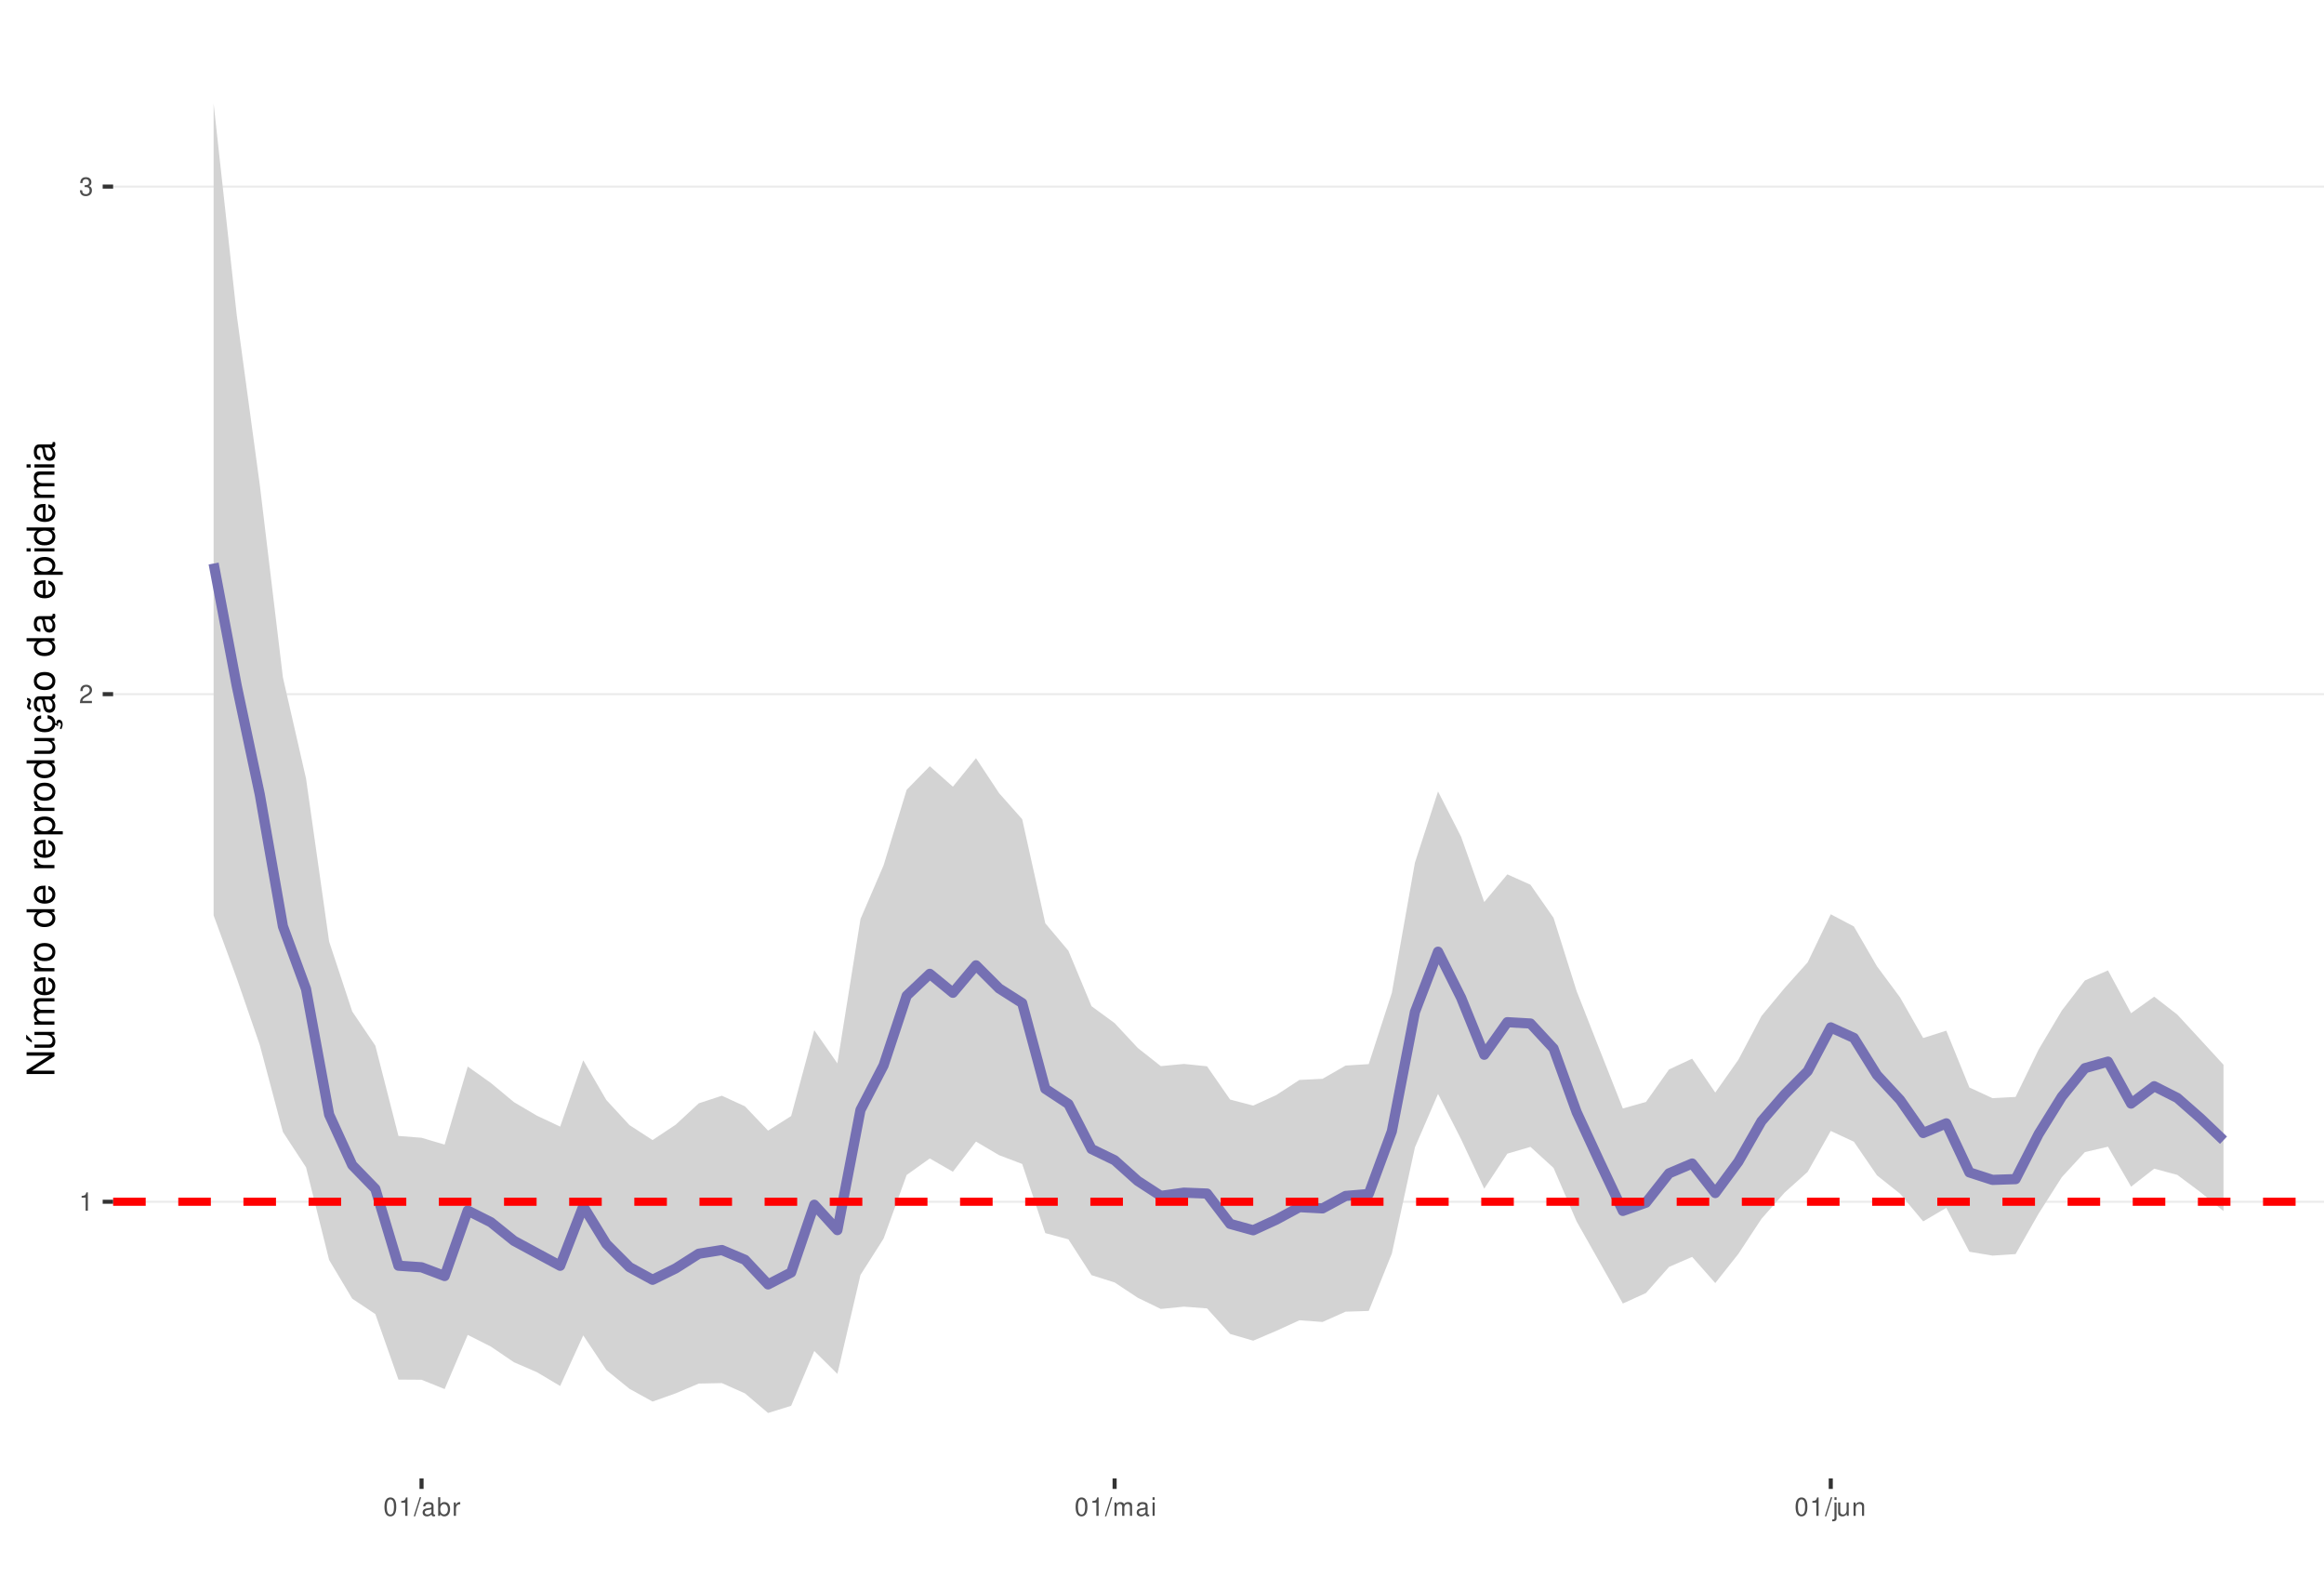
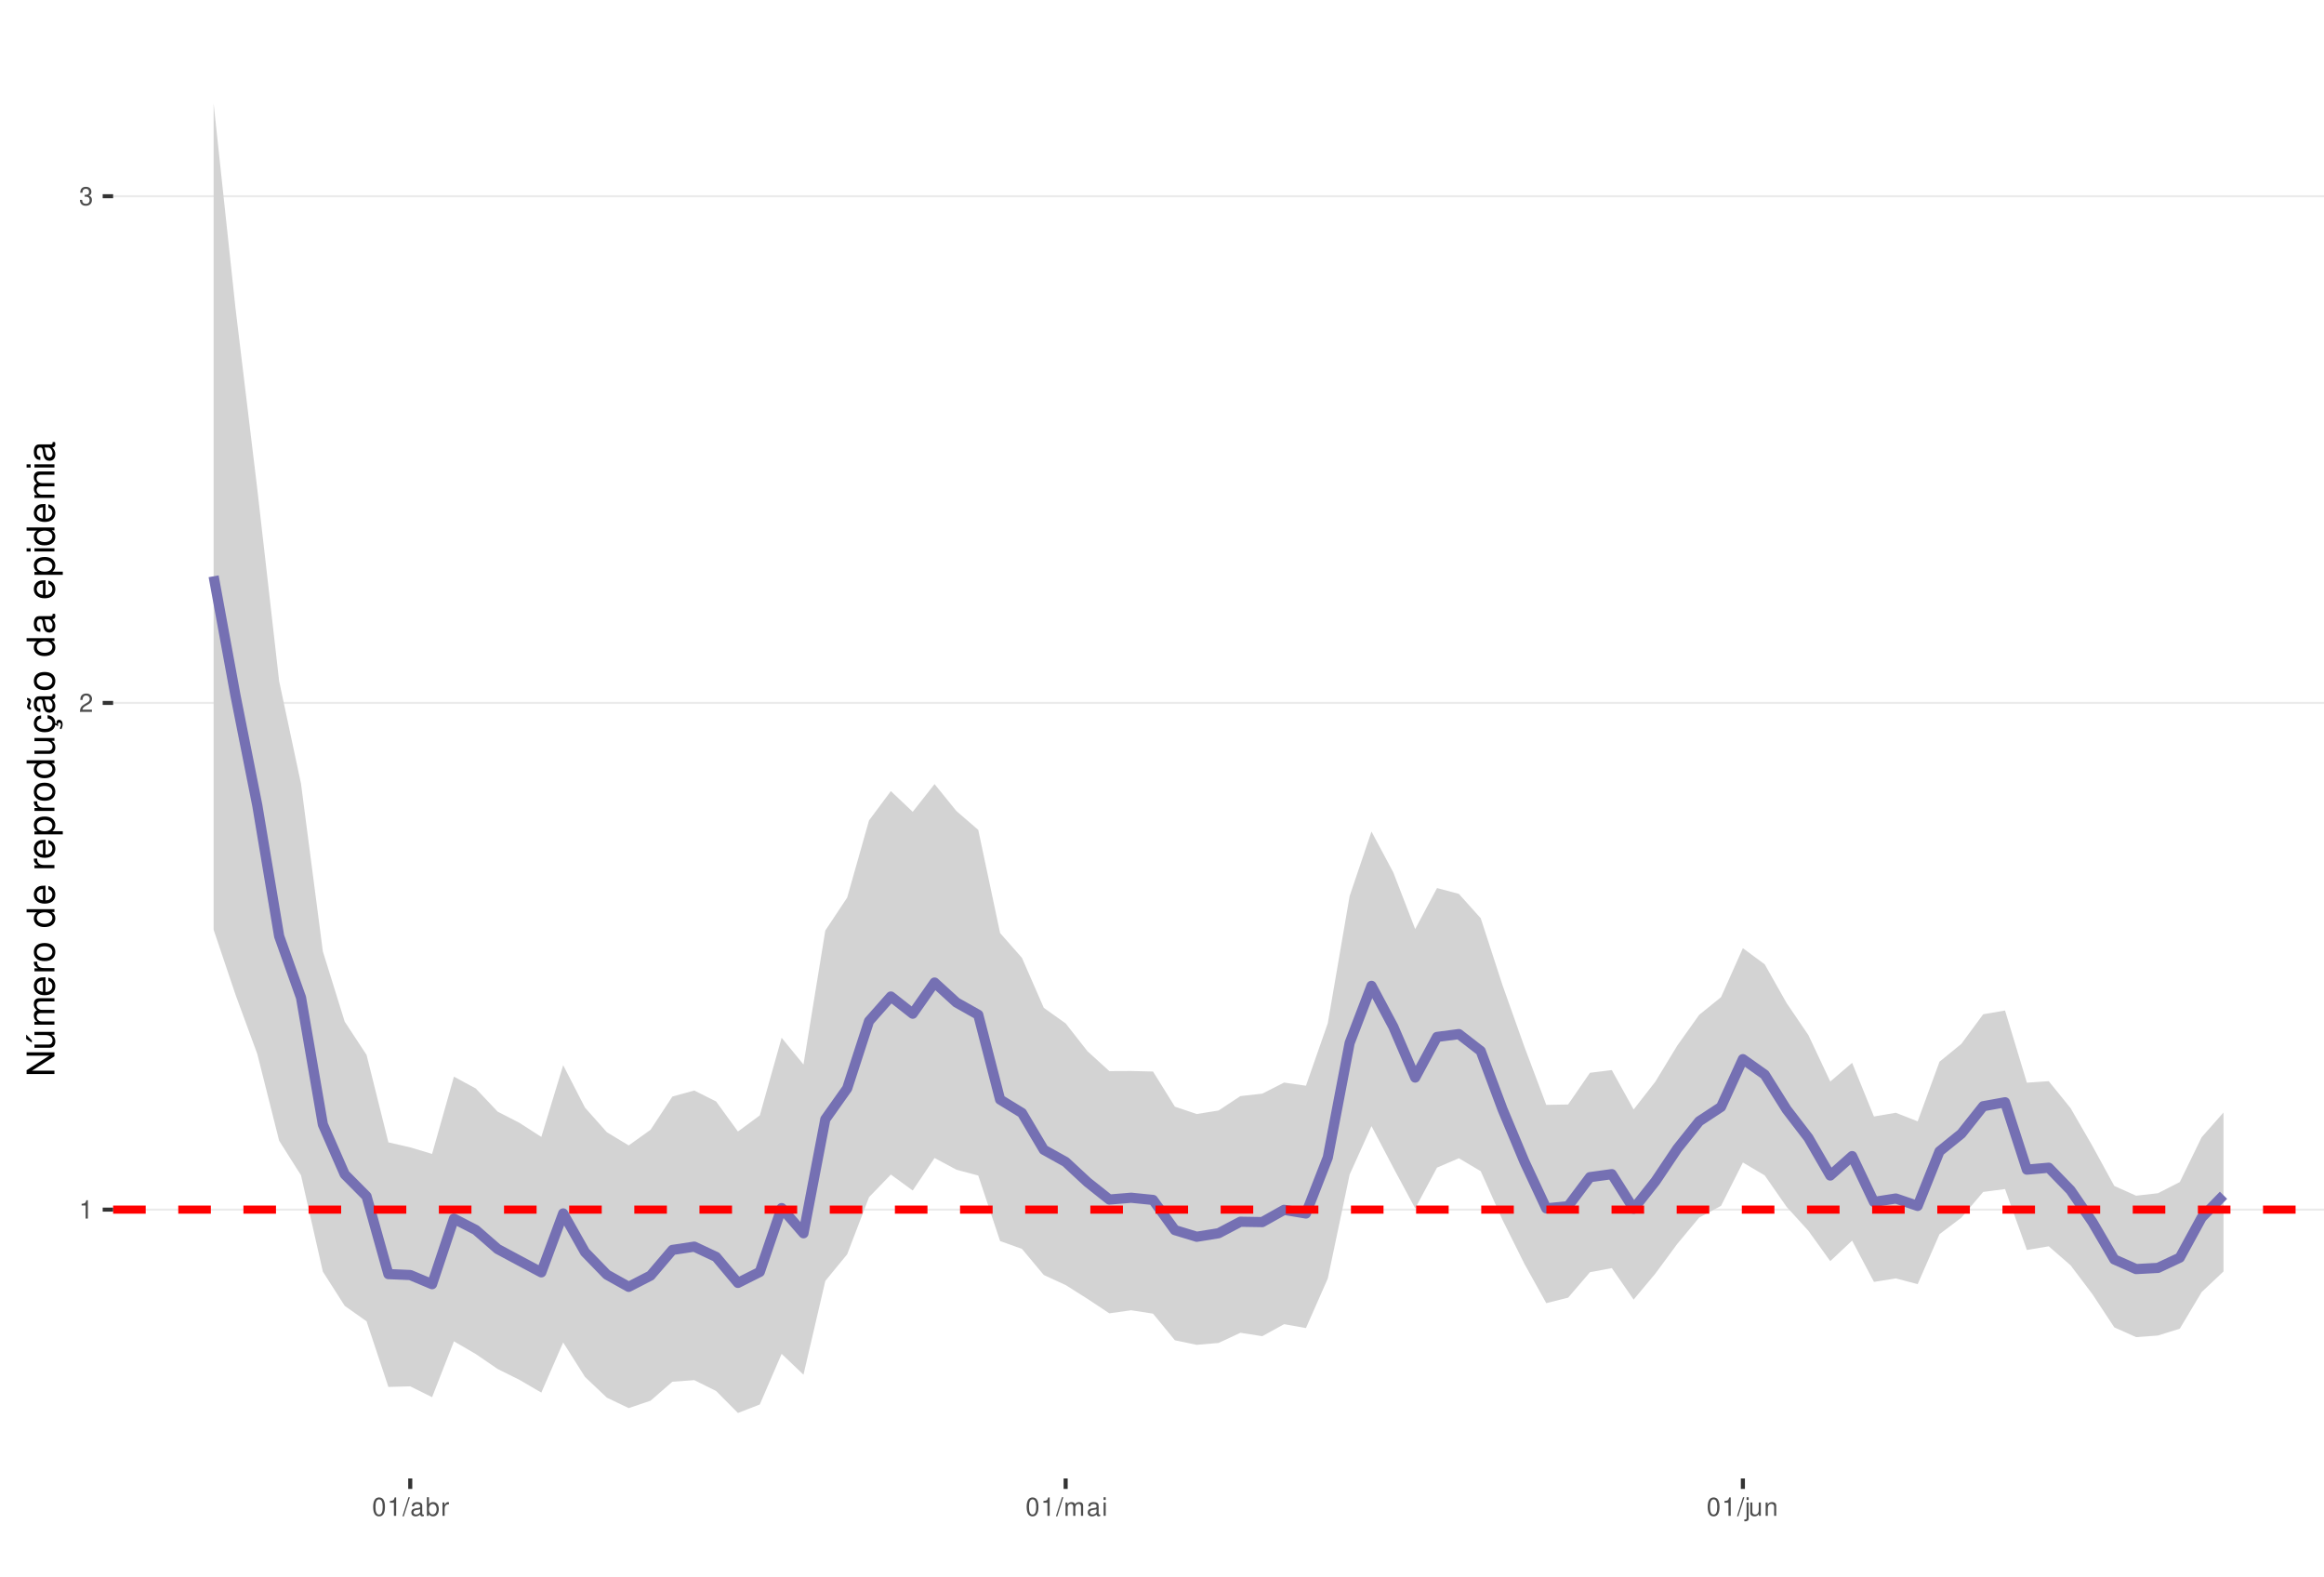
<svg xmlns="http://www.w3.org/2000/svg" xmlns:xlink="http://www.w3.org/1999/xlink" width="609pt" height="413pt" viewBox="0 0 609 413" version="1.1">
  <defs>
    <g>
      <symbol overflow="visible" id="glyph0-0">
        <path style="stroke:none;" d="" />
      </symbol>
      <symbol overflow="visible" id="glyph0-1">
        <path style="stroke:none;" d="M 1.719 -3.422 L 1.719 0 L 2.312 0 L 2.312 -4.812 L 1.922 -4.812 C 1.719 -4.078 1.578 -3.969 0.672 -3.859 L 0.672 -3.422 Z M 1.719 -3.422 " />
      </symbol>
      <symbol overflow="visible" id="glyph0-2">
        <path style="stroke:none;" d="M 3.375 -0.578 L 0.891 -0.578 C 0.938 -0.984 1.156 -1.234 1.734 -1.578 L 2.406 -1.953 C 3.062 -2.328 3.406 -2.812 3.406 -3.406 C 3.406 -3.812 3.234 -4.188 2.969 -4.438 C 2.688 -4.688 2.344 -4.812 1.891 -4.812 C 1.297 -4.812 0.844 -4.594 0.578 -4.188 C 0.422 -3.938 0.344 -3.641 0.328 -3.141 L 0.922 -3.141 C 0.938 -3.469 0.984 -3.672 1.062 -3.828 C 1.219 -4.125 1.516 -4.297 1.875 -4.297 C 2.406 -4.297 2.797 -3.906 2.797 -3.391 C 2.797 -3.016 2.578 -2.672 2.156 -2.438 L 1.547 -2.078 C 0.562 -1.516 0.281 -1.062 0.219 0 L 3.375 0 Z M 3.375 -0.578 " />
      </symbol>
      <symbol overflow="visible" id="glyph0-3">
        <path style="stroke:none;" d="M 1.469 -2.219 L 1.797 -2.219 C 2.422 -2.219 2.766 -1.922 2.766 -1.344 C 2.766 -0.734 2.406 -0.359 1.797 -0.359 C 1.156 -0.359 0.844 -0.688 0.797 -1.391 L 0.219 -1.391 C 0.234 -1.016 0.312 -0.766 0.422 -0.547 C 0.672 -0.078 1.125 0.156 1.766 0.156 C 2.75 0.156 3.375 -0.438 3.375 -1.344 C 3.375 -1.953 3.141 -2.297 2.562 -2.484 C 3.016 -2.672 3.234 -3 3.234 -3.484 C 3.234 -4.312 2.688 -4.812 1.797 -4.812 C 0.844 -4.812 0.328 -4.281 0.312 -3.266 L 0.906 -3.266 C 0.906 -3.547 0.938 -3.719 1 -3.875 C 1.141 -4.141 1.438 -4.297 1.797 -4.297 C 2.312 -4.297 2.625 -3.984 2.625 -3.469 C 2.625 -3.125 2.516 -2.922 2.25 -2.812 C 2.094 -2.75 1.875 -2.719 1.469 -2.703 Z M 1.469 -2.219 " />
      </symbol>
      <symbol overflow="visible" id="glyph0-4">
        <path style="stroke:none;" d="M 1.828 -4.812 C 1.391 -4.812 0.984 -4.609 0.75 -4.281 C 0.438 -3.859 0.281 -3.219 0.281 -2.328 C 0.281 -0.703 0.812 0.156 1.828 0.156 C 2.828 0.156 3.375 -0.703 3.375 -2.297 C 3.375 -3.219 3.234 -3.844 2.922 -4.281 C 2.672 -4.625 2.281 -4.812 1.828 -4.812 Z M 1.828 -4.297 C 2.469 -4.297 2.781 -3.641 2.781 -2.344 C 2.781 -0.969 2.469 -0.328 1.812 -0.328 C 1.203 -0.328 0.891 -1 0.891 -2.328 C 0.891 -3.641 1.203 -4.297 1.828 -4.297 Z M 1.828 -4.297 " />
      </symbol>
      <symbol overflow="visible" id="glyph0-5">
        <path style="stroke:none;" d="M 1.531 -4.859 L -0.047 0.141 L 0.312 0.141 L 1.891 -4.859 Z M 1.531 -4.859 " />
      </symbol>
      <symbol overflow="visible" id="glyph0-6">
        <path style="stroke:none;" d="M 3.562 -0.328 C 3.5 -0.312 3.469 -0.312 3.438 -0.312 C 3.25 -0.312 3.141 -0.406 3.141 -0.578 L 3.141 -2.641 C 3.141 -3.25 2.688 -3.594 1.828 -3.594 C 1.312 -3.594 0.906 -3.438 0.672 -3.188 C 0.516 -3 0.453 -2.797 0.438 -2.453 L 0.984 -2.453 C 1.031 -2.875 1.297 -3.078 1.812 -3.078 C 2.312 -3.078 2.594 -2.891 2.594 -2.562 L 2.594 -2.406 C 2.578 -2.172 2.469 -2.078 2.016 -2.031 C 1.219 -1.922 1.109 -1.891 0.891 -1.812 C 0.484 -1.641 0.281 -1.328 0.281 -0.875 C 0.281 -0.25 0.719 0.156 1.422 0.156 C 1.859 0.156 2.219 0 2.609 -0.359 C 2.656 0 2.828 0.156 3.188 0.156 C 3.297 0.156 3.375 0.141 3.562 0.094 Z M 2.594 -1.094 C 2.594 -0.906 2.531 -0.797 2.375 -0.641 C 2.141 -0.438 1.875 -0.328 1.547 -0.328 C 1.109 -0.328 0.859 -0.547 0.859 -0.891 C 0.859 -1.266 1.094 -1.438 1.703 -1.531 C 2.297 -1.609 2.406 -1.641 2.594 -1.719 Z M 2.594 -1.094 " />
      </symbol>
      <symbol overflow="visible" id="glyph0-7">
        <path style="stroke:none;" d="M 0.359 -4.859 L 0.359 0 L 0.859 0 L 0.859 -0.453 C 1.125 -0.047 1.484 0.156 1.969 0.156 C 2.875 0.156 3.484 -0.594 3.484 -1.75 C 3.484 -2.891 2.922 -3.594 1.984 -3.594 C 1.516 -3.594 1.172 -3.406 0.906 -3.016 L 0.906 -4.859 Z M 1.891 -3.062 C 2.5 -3.062 2.906 -2.531 2.906 -1.703 C 2.906 -0.906 2.484 -0.359 1.891 -0.359 C 1.297 -0.359 0.906 -0.906 0.906 -1.719 C 0.906 -2.531 1.297 -3.062 1.891 -3.062 Z M 1.891 -3.062 " />
      </symbol>
      <symbol overflow="visible" id="glyph0-8">
        <path style="stroke:none;" d="M 0.453 -3.484 L 0.453 0 L 1.016 0 L 1.016 -1.812 C 1.031 -2.656 1.375 -3.016 2.141 -3 L 2.141 -3.562 C 2.047 -3.578 1.984 -3.594 1.922 -3.594 C 1.562 -3.594 1.297 -3.375 0.969 -2.859 L 0.969 -3.484 Z M 0.453 -3.484 " />
      </symbol>
      <symbol overflow="visible" id="glyph0-9">
        <path style="stroke:none;" d="M 0.469 -3.484 L 0.469 0 L 1.031 0 L 1.031 -2.188 C 1.031 -2.703 1.391 -3.109 1.844 -3.109 C 2.25 -3.109 2.484 -2.844 2.484 -2.406 L 2.484 0 L 3.047 0 L 3.047 -2.188 C 3.047 -2.703 3.422 -3.109 3.875 -3.109 C 4.266 -3.109 4.516 -2.844 4.516 -2.406 L 4.516 0 L 5.078 0 L 5.078 -2.609 C 5.078 -3.234 4.719 -3.594 4.062 -3.594 C 3.594 -3.594 3.312 -3.453 2.984 -3.062 C 2.781 -3.422 2.5 -3.594 2.047 -3.594 C 1.578 -3.594 1.266 -3.422 0.984 -3 L 0.984 -3.484 Z M 0.469 -3.484 " />
      </symbol>
      <symbol overflow="visible" id="glyph0-10">
        <path style="stroke:none;" d="M 1 -3.484 L 0.453 -3.484 L 0.453 0 L 1 0 Z M 1 -4.859 L 0.438 -4.859 L 0.438 -4.156 L 1 -4.156 Z M 1 -4.859 " />
      </symbol>
      <symbol overflow="visible" id="glyph0-11">
        <path style="stroke:none;" d="M 0.469 -3.484 L 0.469 0.5 C 0.469 0.859 0.359 0.969 0.016 0.969 C -0.031 0.969 -0.047 0.969 -0.125 0.953 L -0.125 1.438 C -0.047 1.438 -0.016 1.453 0.062 1.453 C 0.688 1.453 1.016 1.203 1.016 0.719 L 1.016 -3.484 Z M 1.016 -4.859 L 0.469 -4.859 L 0.469 -4.156 L 1.016 -4.156 Z M 1.016 -4.859 " />
      </symbol>
      <symbol overflow="visible" id="glyph0-12">
        <path style="stroke:none;" d="M 3.203 0 L 3.203 -3.484 L 2.656 -3.484 L 2.656 -1.516 C 2.656 -0.797 2.281 -0.328 1.703 -0.328 C 1.266 -0.328 0.984 -0.594 0.984 -1.016 L 0.984 -3.484 L 0.438 -3.484 L 0.438 -0.797 C 0.438 -0.219 0.859 0.156 1.547 0.156 C 2.062 0.156 2.391 -0.031 2.703 -0.484 L 2.703 0 Z M 3.203 0 " />
      </symbol>
      <symbol overflow="visible" id="glyph0-13">
        <path style="stroke:none;" d="M 0.469 -3.484 L 0.469 0 L 1.031 0 L 1.031 -1.922 C 1.031 -2.641 1.391 -3.109 1.969 -3.109 C 2.406 -3.109 2.688 -2.828 2.688 -2.422 L 2.688 0 L 3.234 0 L 3.234 -2.641 C 3.234 -3.219 2.812 -3.594 2.141 -3.594 C 1.625 -3.594 1.281 -3.391 0.984 -2.906 L 0.984 -3.484 Z M 0.469 -3.484 " />
      </symbol>
      <symbol overflow="visible" id="glyph1-0">
        <path style="stroke:none;" d="" />
      </symbol>
      <symbol overflow="visible" id="glyph1-1">
        <path style="stroke:none;" d="M -7.297 -6.453 L -7.297 -5.578 L -1.328 -5.578 L -7.297 -1.766 L -7.297 -0.766 L 0 -0.766 L 0 -1.641 L -5.906 -1.641 L 0 -5.406 L 0 -6.453 Z M -7.297 -6.453 " />
      </symbol>
      <symbol overflow="visible" id="glyph1-2">
        <path style="stroke:none;" d="M 0 -4.812 L -5.234 -4.812 L -5.234 -3.984 L -2.266 -3.984 C -1.203 -3.984 -0.5 -3.438 -0.5 -2.562 C -0.5 -1.906 -0.906 -1.484 -1.531 -1.484 L -5.234 -1.484 L -5.234 -0.656 L -1.203 -0.656 C -0.328 -0.656 0.234 -1.297 0.234 -2.312 C 0.234 -3.094 -0.047 -3.578 -0.734 -4.062 L 0 -4.062 Z M -7.406 -2.953 L -5.922 -2 L -5.922 -2.594 L -7.406 -4.094 Z M -7.406 -2.953 " />
      </symbol>
      <symbol overflow="visible" id="glyph1-3">
        <path style="stroke:none;" d="M -5.234 -0.703 L 0 -0.703 L 0 -1.547 L -3.297 -1.547 C -4.047 -1.547 -4.656 -2.094 -4.656 -2.766 C -4.656 -3.391 -4.281 -3.734 -3.609 -3.734 L 0 -3.734 L 0 -4.578 L -3.297 -4.578 C -4.047 -4.578 -4.656 -5.125 -4.656 -5.812 C -4.656 -6.422 -4.266 -6.781 -3.609 -6.781 L 0 -6.781 L 0 -7.625 L -3.938 -7.625 C -4.875 -7.625 -5.391 -7.078 -5.391 -6.094 C -5.391 -5.406 -5.188 -4.984 -4.594 -4.484 C -5.156 -4.188 -5.391 -3.766 -5.391 -3.078 C -5.391 -2.375 -5.125 -1.906 -4.5 -1.469 L -5.234 -1.469 Z M -5.234 -0.703 " />
      </symbol>
      <symbol overflow="visible" id="glyph1-4">
        <path style="stroke:none;" d="M -2.344 -5.125 C -3.141 -5.125 -3.625 -5.062 -4.016 -4.922 C -4.875 -4.578 -5.391 -3.781 -5.391 -2.797 C -5.391 -1.344 -4.281 -0.406 -2.547 -0.406 C -0.812 -0.406 0.234 -1.297 0.234 -2.781 C 0.234 -3.984 -0.453 -4.812 -1.594 -5.016 L -1.594 -4.188 C -0.906 -3.953 -0.547 -3.484 -0.547 -2.812 C -0.547 -2.281 -0.781 -1.828 -1.219 -1.547 C -1.516 -1.344 -1.812 -1.281 -2.344 -1.266 Z M -3.016 -1.297 C -3.984 -1.359 -4.625 -1.953 -4.625 -2.797 C -4.625 -3.641 -3.953 -4.234 -3.016 -4.234 Z M -3.016 -1.297 " />
      </symbol>
      <symbol overflow="visible" id="glyph1-5">
        <path style="stroke:none;" d="M -5.234 -0.688 L 0 -0.688 L 0 -1.531 L -2.719 -1.531 C -3.984 -1.547 -4.547 -2.062 -4.516 -3.203 L -5.359 -3.203 C -5.375 -3.062 -5.391 -2.984 -5.391 -2.891 C -5.391 -2.344 -5.062 -1.938 -4.297 -1.453 L -5.234 -1.453 Z M -5.234 -0.688 " />
      </symbol>
      <symbol overflow="visible" id="glyph1-6">
        <path style="stroke:none;" d="M -5.391 -2.719 C -5.391 -1.234 -4.344 -0.359 -2.578 -0.359 C -0.812 -0.359 0.234 -1.234 0.234 -2.734 C 0.234 -4.203 -0.812 -5.094 -2.547 -5.094 C -4.359 -5.094 -5.391 -4.234 -5.391 -2.719 Z M -4.625 -2.734 C -4.625 -3.672 -3.844 -4.234 -2.547 -4.234 C -1.312 -4.234 -0.547 -3.656 -0.547 -2.734 C -0.547 -1.797 -1.312 -1.234 -2.578 -1.234 C -3.844 -1.234 -4.625 -1.797 -4.625 -2.734 Z M -4.625 -2.734 " />
      </symbol>
      <symbol overflow="visible" id="glyph1-7">
        <path style="stroke:none;" d="" />
      </symbol>
      <symbol overflow="visible" id="glyph1-8">
        <path style="stroke:none;" d="M -7.297 -4.953 L -7.297 -4.125 L -4.578 -4.125 C -5.109 -3.766 -5.391 -3.203 -5.391 -2.516 C -5.391 -1.156 -4.297 -0.266 -2.625 -0.266 C -0.859 -0.266 0.234 -1.125 0.234 -2.547 C 0.234 -3.266 -0.047 -3.766 -0.688 -4.203 L 0 -4.203 L 0 -4.953 Z M -4.609 -2.656 C -4.609 -3.547 -3.812 -4.125 -2.562 -4.125 C -1.344 -4.125 -0.547 -3.547 -0.547 -2.656 C -0.547 -1.734 -1.359 -1.125 -2.578 -1.125 C -3.797 -1.125 -4.609 -1.734 -4.609 -2.656 Z M -4.609 -2.656 " />
      </symbol>
      <symbol overflow="visible" id="glyph1-9">
        <path style="stroke:none;" d="M 2.188 -0.547 L 2.188 -1.375 L -0.547 -1.375 C -0.016 -1.812 0.234 -2.312 0.234 -2.984 C 0.234 -4.344 -0.859 -5.234 -2.531 -5.234 C -4.297 -5.234 -5.391 -4.375 -5.391 -2.984 C -5.391 -2.266 -5.062 -1.703 -4.453 -1.312 L -5.234 -1.312 L -5.234 -0.547 Z M -4.609 -2.844 C -4.609 -3.766 -3.797 -4.359 -2.547 -4.359 C -1.359 -4.359 -0.547 -3.75 -0.547 -2.844 C -0.547 -1.953 -1.344 -1.375 -2.578 -1.375 C -3.812 -1.375 -4.609 -1.953 -4.609 -2.844 Z M -4.609 -2.844 " />
      </symbol>
      <symbol overflow="visible" id="glyph1-10">
        <path style="stroke:none;" d="M 0 -4.812 L -5.234 -4.812 L -5.234 -3.984 L -2.266 -3.984 C -1.203 -3.984 -0.5 -3.438 -0.5 -2.562 C -0.5 -1.906 -0.906 -1.484 -1.531 -1.484 L -5.234 -1.484 L -5.234 -0.656 L -1.203 -0.656 C -0.328 -0.656 0.234 -1.297 0.234 -2.312 C 0.234 -3.094 -0.047 -3.578 -0.734 -4.062 L 0 -4.062 Z M 0 -4.812 " />
      </symbol>
      <symbol overflow="visible" id="glyph1-11">
        <path style="stroke:none;" d="M 0.234 -2.641 C 0.234 -3.875 -0.547 -4.703 -1.797 -4.766 L -1.797 -3.938 C -0.953 -3.797 -0.531 -3.359 -0.531 -2.656 C -0.531 -1.734 -1.281 -1.188 -2.516 -1.188 C -3.844 -1.188 -4.625 -1.719 -4.625 -2.625 C -4.625 -3.328 -4.203 -3.766 -3.484 -3.875 L -3.484 -4.703 C -3.984 -4.672 -4.312 -4.562 -4.609 -4.359 C -5.094 -4 -5.391 -3.375 -5.391 -2.641 C -5.391 -1.219 -4.266 -0.312 -2.531 -0.312 C -1.469 -0.312 -0.625 -0.672 -0.156 -1.312 C 0.047 -1.594 0.125 -1.812 0.203 -2.25 L 0.922 -1.938 L 0.984 -2.062 C 0.938 -2.188 0.906 -2.25 0.906 -2.375 C 0.906 -2.656 1.047 -2.828 1.281 -2.828 C 1.547 -2.828 1.734 -2.594 1.734 -2.297 C 1.734 -2.031 1.672 -1.844 1.438 -1.406 L 1.406 -1.312 L 1.812 -1.094 C 2.078 -1.75 2.141 -1.953 2.141 -2.344 C 2.141 -3.109 1.781 -3.578 1.203 -3.578 C 0.781 -3.578 0.547 -3.297 0.547 -2.797 C 0.547 -2.703 0.547 -2.641 0.562 -2.516 Z M 0.234 -2.641 " />
      </symbol>
      <symbol overflow="visible" id="glyph1-12">
        <path style="stroke:none;" d="M -0.484 -5.344 C -0.469 -5.266 -0.469 -5.219 -0.469 -5.172 C -0.469 -4.875 -0.625 -4.719 -0.875 -4.719 L -3.953 -4.719 C -4.891 -4.719 -5.391 -4.047 -5.391 -2.75 C -5.391 -1.984 -5.172 -1.375 -4.781 -1.016 C -4.516 -0.766 -4.203 -0.672 -3.688 -0.656 L -3.688 -1.484 C -4.328 -1.562 -4.625 -1.938 -4.625 -2.719 C -4.625 -3.484 -4.344 -3.891 -3.844 -3.891 L -3.625 -3.891 C -3.266 -3.875 -3.125 -3.703 -3.047 -3.016 C -2.891 -1.844 -2.844 -1.656 -2.719 -1.344 C -2.453 -0.734 -2 -0.422 -1.312 -0.422 C -0.375 -0.422 0.234 -1.078 0.234 -2.141 C 0.234 -2.797 0 -3.328 -0.547 -3.922 C 0 -3.984 0.234 -4.234 0.234 -4.781 C 0.234 -4.953 0.203 -5.062 0.141 -5.344 Z M -1.656 -3.891 C -1.375 -3.891 -1.203 -3.812 -0.969 -3.562 C -0.656 -3.219 -0.5 -2.812 -0.5 -2.312 C -0.5 -1.672 -0.812 -1.297 -1.344 -1.297 C -1.891 -1.297 -2.172 -1.656 -2.297 -2.547 C -2.422 -3.438 -2.453 -3.609 -2.594 -3.891 Z M -7.172 -3.75 C -6.922 -3.672 -6.812 -3.547 -6.812 -3.375 C -6.812 -3.25 -6.875 -2.984 -6.984 -2.734 C -7.156 -2.312 -7.172 -2.25 -7.172 -2.047 C -7.172 -1.594 -6.797 -1.297 -6.141 -1.188 L -6.141 -1.766 C -6.375 -1.812 -6.5 -1.938 -6.5 -2.094 C -6.5 -2.203 -6.469 -2.344 -6.375 -2.578 C -6.156 -3.156 -6.125 -3.234 -6.125 -3.438 C -6.125 -3.922 -6.484 -4.219 -7.172 -4.312 Z M -7.172 -3.75 " />
      </symbol>
      <symbol overflow="visible" id="glyph1-13">
        <path style="stroke:none;" d="M -0.484 -5.344 C -0.469 -5.266 -0.469 -5.219 -0.469 -5.172 C -0.469 -4.875 -0.625 -4.719 -0.875 -4.719 L -3.953 -4.719 C -4.891 -4.719 -5.391 -4.047 -5.391 -2.75 C -5.391 -1.984 -5.172 -1.375 -4.781 -1.016 C -4.516 -0.766 -4.203 -0.672 -3.688 -0.656 L -3.688 -1.484 C -4.328 -1.562 -4.625 -1.938 -4.625 -2.719 C -4.625 -3.484 -4.344 -3.891 -3.844 -3.891 L -3.625 -3.891 C -3.266 -3.875 -3.125 -3.703 -3.047 -3.016 C -2.891 -1.844 -2.844 -1.656 -2.719 -1.344 C -2.453 -0.734 -2 -0.422 -1.312 -0.422 C -0.375 -0.422 0.234 -1.078 0.234 -2.141 C 0.234 -2.797 0 -3.328 -0.547 -3.922 C 0 -3.984 0.234 -4.234 0.234 -4.781 C 0.234 -4.953 0.203 -5.062 0.141 -5.344 Z M -1.656 -3.891 C -1.375 -3.891 -1.203 -3.812 -0.969 -3.562 C -0.656 -3.219 -0.5 -2.812 -0.5 -2.312 C -0.5 -1.672 -0.812 -1.297 -1.344 -1.297 C -1.891 -1.297 -2.172 -1.656 -2.297 -2.547 C -2.422 -3.438 -2.453 -3.609 -2.594 -3.891 Z M -1.656 -3.891 " />
      </symbol>
      <symbol overflow="visible" id="glyph1-14">
        <path style="stroke:none;" d="M -5.234 -1.5 L -5.234 -0.672 L 0 -0.672 L 0 -1.5 Z M -7.297 -1.5 L -7.297 -0.656 L -6.234 -0.656 L -6.234 -1.5 Z M -7.297 -1.5 " />
      </symbol>
    </g>
    <clipPath id="clip1">
      <path d="M 29.645 9.961 L 609 9.961 L 609 387.328 L 29.645 387.328 Z M 29.645 9.961 " />
    </clipPath>
    <clipPath id="clip2">
-       <path d="M 29.645 314 L 609 314 L 609 316 L 29.645 316 Z M 29.645 314 " />
+       <path d="M 29.645 316 L 609 316 L 609 318 L 29.645 318 Z M 29.645 316 " />
    </clipPath>
    <clipPath id="clip3">
-       <path d="M 29.645 181 L 609 181 L 609 183 L 29.645 183 Z M 29.645 181 " />
+       <path d="M 29.645 183 L 609 183 L 609 185 L 29.645 185 Z M 29.645 183 " />
    </clipPath>
    <clipPath id="clip4">
-       <path d="M 29.645 48 L 609 48 L 609 50 L 29.645 50 Z M 29.645 48 " />
+       <path d="M 29.645 51 L 609 51 L 609 52 L 29.645 52 Z M 29.645 51 " />
    </clipPath>
    <clipPath id="clip5">
-       <path d="M 29.645 313 L 609 313 L 609 316 L 29.645 316 Z M 29.645 313 " />
+       <path d="M 29.645 315 L 609 315 L 609 318 L 29.645 318 Z M 29.645 315 " />
    </clipPath>
  </defs>
  <g id="surface157">
    <rect x="0" y="0" width="609" height="413" style="fill:rgb(100%,100%,100%);fill-opacity:1;stroke:none;" />
    <rect x="0" y="0" width="609" height="413" style="fill:rgb(100%,100%,100%);fill-opacity:1;stroke:none;" />
    <path style="fill:none;stroke-width:1.067;stroke-linecap:round;stroke-linejoin:round;stroke:rgb(100%,100%,100%);stroke-opacity:1;stroke-miterlimit:10;" d="M 0 413 L 609 413 L 609 0 L 0 0 Z M 0 413 " />
    <g clip-path="url(#clip1)" clip-rule="nonzero">
      <path style=" stroke:none;fill-rule:nonzero;fill:rgb(100%,100%,100%);fill-opacity:1;" d="M 29.645 387.328 L 609 387.328 L 609 9.961 L 29.645 9.961 Z M 29.645 387.328 " />
    </g>
    <g clip-path="url(#clip2)" clip-rule="nonzero">
-       <path style="fill:none;stroke-width:0.533;stroke-linecap:butt;stroke-linejoin:round;stroke:rgb(92.157%,92.157%,92.157%);stroke-opacity:1;stroke-miterlimit:10;" d="M 29.645 314.836 L 609 314.836 " />
+       <path style="fill:none;stroke-width:0.533;stroke-linecap:butt;stroke-linejoin:round;stroke:rgb(92.157%,92.157%,92.157%);stroke-opacity:1;stroke-miterlimit:10;" d="M 29.645 316.898 L 609 316.898 " />
    </g>
    <g clip-path="url(#clip3)" clip-rule="nonzero">
-       <path style="fill:none;stroke-width:0.533;stroke-linecap:butt;stroke-linejoin:round;stroke:rgb(92.157%,92.157%,92.157%);stroke-opacity:1;stroke-miterlimit:10;" d="M 29.645 181.859 L 609 181.859 " />
+       <path style="fill:none;stroke-width:0.533;stroke-linecap:butt;stroke-linejoin:round;stroke:rgb(92.157%,92.157%,92.157%);stroke-opacity:1;stroke-miterlimit:10;" d="M 29.645 184.152 L 609 184.152 " />
    </g>
    <g clip-path="url(#clip4)" clip-rule="nonzero">
-       <path style="fill:none;stroke-width:0.533;stroke-linecap:butt;stroke-linejoin:round;stroke:rgb(92.157%,92.157%,92.157%);stroke-opacity:1;stroke-miterlimit:10;" d="M 29.645 48.883 L 609 48.883 " />
-     </g>
-     <path style=" stroke:none;fill-rule:nonzero;fill:rgb(82.745%,82.745%,82.745%);fill-opacity:1;" d="M 55.98 27.117 L 62.035 82.516 L 68.086 127.09 L 74.141 177.508 L 80.195 203.969 L 86.25 246.672 L 92.301 264.992 L 98.355 273.938 L 104.41 297.594 L 110.465 298.074 L 116.52 299.867 L 122.57 279.414 L 128.625 283.711 L 134.68 288.742 L 140.734 292.309 L 146.789 295.152 L 152.84 277.781 L 158.895 288.191 L 164.949 294.754 L 171.004 298.676 L 177.059 294.648 L 183.109 289.051 L 189.164 287.062 L 195.219 289.836 L 201.273 296.203 L 207.324 292.375 L 213.379 269.902 L 219.434 278.578 L 225.488 240.773 L 231.543 226.695 L 237.594 206.91 L 243.648 200.734 L 249.703 206.102 L 255.758 198.629 L 261.812 207.793 L 267.863 214.617 L 273.918 241.887 L 279.973 249.078 L 286.027 263.598 L 292.082 268.035 L 298.133 274.531 L 304.188 279.309 L 310.242 278.73 L 316.297 279.348 L 322.348 288.062 L 328.402 289.648 L 334.457 286.883 L 340.512 282.926 L 346.566 282.629 L 352.617 279.156 L 358.672 278.777 L 364.727 260.121 L 370.781 226.004 L 376.836 207.355 L 382.887 219.23 L 388.941 236.32 L 394.996 229.07 L 401.051 231.781 L 407.105 240.461 L 413.156 259.66 L 419.211 275.078 L 425.266 290.398 L 431.32 288.691 L 437.371 280.172 L 443.426 277.352 L 449.48 286.234 L 455.535 277.637 L 461.59 266.18 L 467.641 258.871 L 473.695 252.109 L 479.75 239.52 L 485.805 242.719 L 491.859 253.152 L 497.91 261.309 L 503.965 271.945 L 510.02 270.016 L 516.074 284.898 L 522.129 287.699 L 528.18 287.375 L 534.234 274.938 L 540.289 264.754 L 546.344 256.867 L 552.395 254.227 L 558.449 265.438 L 564.504 261.109 L 570.559 265.801 L 576.613 272.359 L 582.664 278.945 L 582.664 317.281 L 576.613 312.32 L 570.559 307.797 L 564.504 306.176 L 558.449 310.887 L 552.395 300.414 L 546.344 301.832 L 540.289 308.41 L 534.234 317.914 L 528.18 328.543 L 522.129 328.949 L 516.074 327.934 L 510.02 316.43 L 503.965 319.984 L 497.91 312.734 L 491.859 307.926 L 485.805 299.105 L 479.75 296.289 L 473.695 307.004 L 467.641 312.445 L 461.59 319.305 L 455.535 328.5 L 449.48 336.137 L 443.426 329.281 L 437.371 331.906 L 431.32 338.746 L 425.266 341.5 L 419.211 330.715 L 413.156 320.016 L 407.105 305.977 L 401.051 300.457 L 394.996 302.242 L 388.941 311.41 L 382.887 298.484 L 376.836 286.582 L 370.781 300.586 L 364.727 328.41 L 358.672 343.441 L 352.617 343.633 L 346.566 346.332 L 340.512 345.887 L 334.457 348.656 L 328.402 351.234 L 322.348 349.465 L 316.297 342.777 L 310.242 342.32 L 304.188 342.922 L 298.133 339.98 L 292.082 335.98 L 286.027 334.062 L 279.973 324.684 L 273.918 323.055 L 267.863 304.938 L 261.812 302.637 L 255.758 299.07 L 249.703 306.977 L 243.648 303.492 L 237.594 307.816 L 231.543 324.492 L 225.488 334.008 L 219.434 359.934 L 213.379 353.934 L 207.324 368.293 L 201.273 370.176 L 195.219 365.043 L 189.164 362.348 L 183.109 362.469 L 177.059 365.031 L 171.004 367.184 L 164.949 363.84 L 158.895 358.922 L 152.84 349.844 L 146.789 363.109 L 140.734 359.504 L 134.68 356.887 L 128.625 352.777 L 122.57 349.715 L 116.52 363.91 L 110.465 361.473 L 104.41 361.43 L 98.355 344.266 L 92.301 340.23 L 86.25 330.098 L 80.195 305.82 L 74.141 296.559 L 68.086 273.793 L 62.035 256.289 L 55.98 239.832 Z M 55.98 27.117 " />
-     <path style="fill:none;stroke-width:2.667;stroke-linecap:butt;stroke-linejoin:round;stroke:rgb(45.882%,43.922%,70.196%);stroke-opacity:1;stroke-miterlimit:10;" d="M 55.98 147.633 L 62.035 179.688 L 68.086 208.195 L 74.141 242.691 L 80.195 259.109 L 86.25 292.004 L 92.301 305.23 L 98.355 311.457 L 104.41 331.586 L 110.465 332.004 L 116.52 334.293 L 122.57 317.148 L 128.625 320.199 L 134.68 325.07 L 140.734 328.348 L 146.789 331.605 L 152.84 316.031 L 158.895 325.895 L 164.949 331.957 L 171.004 335.277 L 177.059 332.301 L 183.109 328.453 L 189.164 327.484 L 195.219 330.047 L 201.273 336.496 L 207.324 333.363 L 213.379 315.621 L 219.434 322.266 L 225.488 290.797 L 231.543 279.113 L 237.594 260.863 L 243.648 255.129 L 249.703 260.094 L 255.758 252.898 L 261.812 258.945 L 267.863 262.793 L 273.918 285.242 L 279.973 289.23 L 286.027 301.016 L 292.082 303.957 L 298.133 309.371 L 304.188 313.305 L 310.242 312.453 L 316.297 312.688 L 322.348 320.633 L 328.402 322.309 L 334.457 319.527 L 340.512 316.25 L 346.566 316.578 L 352.617 313.316 L 358.672 312.805 L 364.727 296.391 L 370.781 265.113 L 376.836 249.328 L 382.887 261.406 L 388.941 276.324 L 394.996 267.793 L 401.051 268.145 L 407.105 274.68 L 413.156 291.359 L 419.211 304.441 L 425.266 317.238 L 431.32 315.078 L 437.371 307.395 L 443.426 304.824 L 449.48 312.551 L 455.535 304.348 L 461.59 293.742 L 467.641 286.75 L 473.695 280.625 L 479.75 269.16 L 485.805 271.914 L 491.859 281.629 L 497.91 288.148 L 503.965 296.828 L 510.02 294.297 L 516.074 307.148 L 522.129 309.109 L 528.18 308.91 L 534.234 297.074 L 540.289 287.32 L 546.344 279.844 L 552.395 278.125 L 558.449 289.121 L 564.504 284.57 L 570.559 287.637 L 576.613 292.945 L 582.664 298.723 " />
+       <path style="fill:none;stroke-width:0.533;stroke-linecap:butt;stroke-linejoin:round;stroke:rgb(92.157%,92.157%,92.157%);stroke-opacity:1;stroke-miterlimit:10;" d="M 29.645 51.406 L 609 51.406 " />
+     </g>
+     <path style=" stroke:none;fill-rule:nonzero;fill:rgb(82.745%,82.745%,82.745%);fill-opacity:1;" d="M 55.98 27.117 L 61.703 80.668 L 67.43 128.176 L 73.152 178.465 L 78.879 205.32 L 84.605 249.258 L 90.328 267.648 L 96.055 276.359 L 101.777 299.277 L 107.504 300.586 L 113.227 302.309 L 118.953 282.059 L 124.676 285.168 L 130.402 291.227 L 136.129 294.168 L 141.852 297.852 L 147.578 279.059 L 153.301 290.184 L 159.027 296.625 L 164.75 300.078 L 170.477 295.984 L 176.203 287.277 L 181.926 285.691 L 187.652 288.566 L 193.375 296.434 L 199.102 292.219 L 204.824 271.879 L 210.551 278.883 L 216.273 243.781 L 222 235.156 L 227.727 214.93 L 233.449 207.258 L 239.176 212.68 L 244.898 205.414 L 250.625 212.477 L 256.348 217.414 L 262.074 244.438 L 267.801 250.941 L 273.523 264.035 L 279.25 268.113 L 284.973 275.402 L 290.699 280.609 L 296.422 280.582 L 302.148 280.719 L 307.871 289.926 L 313.598 291.852 L 319.324 290.93 L 325.047 287.156 L 330.773 286.516 L 336.496 283.613 L 342.223 284.441 L 347.945 268.07 L 353.672 234.734 L 359.398 217.855 L 365.121 228.578 L 370.848 243.402 L 376.57 232.656 L 382.297 234.184 L 388.02 240.562 L 393.746 258.145 L 399.469 274.242 L 405.195 289.457 L 410.922 289.352 L 416.645 281.051 L 422.371 280.344 L 428.094 290.664 L 433.82 283.32 L 439.543 273.902 L 445.27 265.871 L 450.992 261.238 L 456.719 248.402 L 462.445 252.641 L 468.168 262.77 L 473.895 271.199 L 479.617 283.344 L 485.344 278.441 L 491.066 292.508 L 496.793 291.523 L 502.52 293.777 L 508.242 278.152 L 513.969 273.477 L 519.691 265.719 L 525.418 264.734 L 531.141 283.645 L 536.867 283.25 L 542.59 290.309 L 548.316 300.227 L 554.043 310.695 L 559.766 313.254 L 565.492 312.602 L 571.215 309.672 L 576.941 297.934 L 582.664 291.453 L 582.664 333.102 L 576.941 338.496 L 571.215 348.09 L 565.492 349.883 L 559.766 350.305 L 554.043 347.746 L 548.316 339.055 L 542.59 331.488 L 536.867 326.508 L 531.141 327.477 L 525.418 311.512 L 519.691 312.266 L 513.969 319.004 L 508.242 323.336 L 502.52 336.426 L 496.793 334.914 L 491.066 335.836 L 485.344 325.016 L 479.617 330.402 L 473.895 322.461 L 468.168 316.164 L 462.445 307.938 L 456.719 304.551 L 450.992 315.914 L 445.27 318.977 L 439.543 325.859 L 433.82 333.609 L 428.094 340.477 L 422.371 332.223 L 416.645 333.301 L 410.922 339.965 L 405.195 341.402 L 399.469 331.105 L 393.746 319.633 L 388.02 306.836 L 382.297 303.438 L 376.57 305.895 L 370.848 316.578 L 365.121 305.922 L 359.398 295.023 L 353.672 307.719 L 347.945 334.949 L 342.223 347.926 L 336.496 346.91 L 330.773 350.059 L 325.047 349.164 L 319.324 351.828 L 313.598 352.324 L 307.871 351.125 L 302.148 344.156 L 296.422 343.262 L 290.699 344.07 L 284.973 340.277 L 279.25 336.66 L 273.523 334.027 L 267.801 327.184 L 262.074 325.133 L 256.348 307.965 L 250.625 306.445 L 244.898 303.375 L 239.176 311.891 L 233.449 307.715 L 227.727 313.641 L 222 328.602 L 216.273 335.582 L 210.551 360.141 L 204.824 354.688 L 199.102 367.953 L 193.375 370.176 L 187.652 364.41 L 181.926 361.57 L 176.203 361.984 L 170.477 366.957 L 164.75 368.898 L 159.027 366.16 L 153.301 360.742 L 147.578 351.695 L 141.852 364.836 L 136.129 361.5 L 130.402 358.645 L 124.676 354.734 L 118.953 351.398 L 113.227 366.039 L 107.504 363.195 L 101.777 363.348 L 96.055 346.16 L 90.328 342.105 L 84.605 333.145 L 78.879 307.91 L 73.152 298.855 L 67.43 276.145 L 61.703 260.551 L 55.98 243.578 Z M 55.98 27.117 " />
+     <path style="fill:none;stroke-width:2.667;stroke-linecap:butt;stroke-linejoin:round;stroke:rgb(45.882%,43.922%,70.196%);stroke-opacity:1;stroke-miterlimit:10;" d="M 55.98 150.977 L 61.703 182.199 L 67.43 211.035 L 73.152 245.266 L 78.879 261.348 L 84.605 294.582 L 90.328 307.641 L 96.055 313.41 L 101.777 333.793 L 107.504 334.035 L 113.227 336.43 L 118.953 319.273 L 124.676 322.223 L 130.402 327.215 L 136.129 330.285 L 141.852 333.336 L 147.578 317.891 L 153.301 328.035 L 159.027 333.934 L 164.75 337.129 L 170.477 334.184 L 176.203 327.461 L 181.926 326.598 L 187.652 329.285 L 193.375 336.098 L 199.102 333.223 L 204.824 316.492 L 210.551 323.094 L 216.273 293.227 L 222 285.148 L 227.727 267.527 L 233.449 261.066 L 239.176 265.57 L 244.898 257.41 L 250.625 262.633 L 256.348 265.852 L 262.074 288.066 L 267.801 291.574 L 273.523 301.211 L 279.25 304.406 L 284.973 309.715 L 290.699 314.258 L 296.422 313.785 L 302.148 314.363 L 307.871 322.262 L 313.598 324.008 L 319.324 323.086 L 325.047 320.074 L 330.773 320.168 L 336.496 316.957 L 342.223 317.918 L 347.945 303.238 L 353.672 273.25 L 359.398 258.277 L 365.121 269.004 L 370.848 282.297 L 376.57 271.66 L 382.297 270.914 L 388.02 275.348 L 393.746 290.648 L 399.469 304.324 L 405.195 316.57 L 410.922 316.008 L 416.645 308.391 L 422.371 307.605 L 428.094 316.672 L 433.82 309.453 L 439.543 300.926 L 445.27 293.758 L 450.992 289.996 L 456.719 277.477 L 462.445 281.535 L 468.168 290.648 L 473.895 298.102 L 479.617 307.969 L 485.344 302.871 L 491.066 314.887 L 496.793 313.988 L 502.52 315.93 L 508.242 301.641 L 513.969 297.012 L 519.691 289.812 L 525.418 288.773 L 531.141 306.422 L 536.867 305.922 L 542.59 311.82 L 548.316 320.148 L 554.043 329.938 L 559.766 332.477 L 565.492 332.168 L 571.215 329.48 L 576.941 318.996 L 582.664 313.133 " />
    <g clip-path="url(#clip5)" clip-rule="nonzero">
-       <path style="fill:none;stroke-width:2.134;stroke-linecap:butt;stroke-linejoin:round;stroke:rgb(100%,0%,0%);stroke-opacity:1;stroke-dasharray:8.536,8.536;stroke-miterlimit:10;" d="M 29.645 314.836 L 609 314.836 " />
-     </g>
-     <g style="fill:rgb(30.196%,30.196%,30.196%);fill-opacity:1;">
-       <use xlink:href="#glyph0-1" x="20.715" y="317.184" />
-     </g>
-     <g style="fill:rgb(30.196%,30.196%,30.196%);fill-opacity:1;">
-       <use xlink:href="#glyph0-2" x="20.715" y="184.207" />
-     </g>
-     <g style="fill:rgb(30.196%,30.196%,30.196%);fill-opacity:1;">
-       <use xlink:href="#glyph0-3" x="20.715" y="51.23" />
-     </g>
-     <path style="fill:none;stroke-width:1.067;stroke-linecap:butt;stroke-linejoin:round;stroke:rgb(20%,20%,20%);stroke-opacity:1;stroke-miterlimit:10;" d="M 26.906 314.836 L 29.645 314.836 " />
-     <path style="fill:none;stroke-width:1.067;stroke-linecap:butt;stroke-linejoin:round;stroke:rgb(20%,20%,20%);stroke-opacity:1;stroke-miterlimit:10;" d="M 26.906 181.859 L 29.645 181.859 " />
-     <path style="fill:none;stroke-width:1.067;stroke-linecap:butt;stroke-linejoin:round;stroke:rgb(20%,20%,20%);stroke-opacity:1;stroke-miterlimit:10;" d="M 26.906 48.883 L 29.645 48.883 " />
-     <path style="fill:none;stroke-width:1.067;stroke-linecap:butt;stroke-linejoin:round;stroke:rgb(20%,20%,20%);stroke-opacity:1;stroke-miterlimit:10;" d="M 110.465 390.07 L 110.465 387.328 " />
-     <path style="fill:none;stroke-width:1.067;stroke-linecap:butt;stroke-linejoin:round;stroke:rgb(20%,20%,20%);stroke-opacity:1;stroke-miterlimit:10;" d="M 292.082 390.07 L 292.082 387.328 " />
-     <path style="fill:none;stroke-width:1.067;stroke-linecap:butt;stroke-linejoin:round;stroke:rgb(20%,20%,20%);stroke-opacity:1;stroke-miterlimit:10;" d="M 479.75 390.07 L 479.75 387.328 " />
-     <g style="fill:rgb(30.196%,30.196%,30.196%);fill-opacity:1;">
-       <use xlink:href="#glyph0-4" x="100.465" y="397.109" />
-       <use xlink:href="#glyph0-1" x="104.465" y="397.109" />
-       <use xlink:href="#glyph0-5" x="108.465" y="397.109" />
-       <use xlink:href="#glyph0-6" x="110.465" y="397.109" />
-       <use xlink:href="#glyph0-7" x="114.465" y="397.109" />
-       <use xlink:href="#glyph0-8" x="118.465" y="397.109" />
-     </g>
-     <g style="fill:rgb(30.196%,30.196%,30.196%);fill-opacity:1;">
-       <use xlink:href="#glyph0-4" x="281.582" y="397.109" />
-       <use xlink:href="#glyph0-1" x="285.582" y="397.109" />
-       <use xlink:href="#glyph0-5" x="289.582" y="397.109" />
-       <use xlink:href="#glyph0-9" x="291.582" y="397.109" />
-       <use xlink:href="#glyph0-6" x="297.582" y="397.109" />
-       <use xlink:href="#glyph0-10" x="301.582" y="397.109" />
-     </g>
-     <g style="fill:rgb(30.196%,30.196%,30.196%);fill-opacity:1;">
-       <use xlink:href="#glyph0-4" x="470.25" y="397.109" />
-       <use xlink:href="#glyph0-1" x="474.25" y="397.109" />
-       <use xlink:href="#glyph0-5" x="478.25" y="397.109" />
-       <use xlink:href="#glyph0-11" x="480.25" y="397.109" />
-       <use xlink:href="#glyph0-12" x="481.25" y="397.109" />
-       <use xlink:href="#glyph0-13" x="485.25" y="397.109" />
+       <path style="fill:none;stroke-width:2.134;stroke-linecap:butt;stroke-linejoin:round;stroke:rgb(100%,0%,0%);stroke-opacity:1;stroke-dasharray:8.536,8.536;stroke-miterlimit:10;" d="M 29.645 316.898 L 609 316.898 " />
+     </g>
+     <g style="fill:rgb(30.196%,30.196%,30.196%);fill-opacity:1;">
+       <use xlink:href="#glyph0-1" x="20.715" y="319.246" />
+     </g>
+     <g style="fill:rgb(30.196%,30.196%,30.196%);fill-opacity:1;">
+       <use xlink:href="#glyph0-2" x="20.715" y="186.5" />
+     </g>
+     <g style="fill:rgb(30.196%,30.196%,30.196%);fill-opacity:1;">
+       <use xlink:href="#glyph0-3" x="20.715" y="53.754" />
+     </g>
+     <path style="fill:none;stroke-width:1.067;stroke-linecap:butt;stroke-linejoin:round;stroke:rgb(20%,20%,20%);stroke-opacity:1;stroke-miterlimit:10;" d="M 26.906 316.898 L 29.645 316.898 " />
+     <path style="fill:none;stroke-width:1.067;stroke-linecap:butt;stroke-linejoin:round;stroke:rgb(20%,20%,20%);stroke-opacity:1;stroke-miterlimit:10;" d="M 26.906 184.152 L 29.645 184.152 " />
+     <path style="fill:none;stroke-width:1.067;stroke-linecap:butt;stroke-linejoin:round;stroke:rgb(20%,20%,20%);stroke-opacity:1;stroke-miterlimit:10;" d="M 26.906 51.406 L 29.645 51.406 " />
+     <path style="fill:none;stroke-width:1.067;stroke-linecap:butt;stroke-linejoin:round;stroke:rgb(20%,20%,20%);stroke-opacity:1;stroke-miterlimit:10;" d="M 107.504 390.07 L 107.504 387.328 " />
+     <path style="fill:none;stroke-width:1.067;stroke-linecap:butt;stroke-linejoin:round;stroke:rgb(20%,20%,20%);stroke-opacity:1;stroke-miterlimit:10;" d="M 279.25 390.07 L 279.25 387.328 " />
+     <path style="fill:none;stroke-width:1.067;stroke-linecap:butt;stroke-linejoin:round;stroke:rgb(20%,20%,20%);stroke-opacity:1;stroke-miterlimit:10;" d="M 456.719 390.07 L 456.719 387.328 " />
+     <g style="fill:rgb(30.196%,30.196%,30.196%);fill-opacity:1;">
+       <use xlink:href="#glyph0-4" x="97.504" y="397.109" />
+       <use xlink:href="#glyph0-1" x="101.504" y="397.109" />
+       <use xlink:href="#glyph0-5" x="105.504" y="397.109" />
+       <use xlink:href="#glyph0-6" x="107.504" y="397.109" />
+       <use xlink:href="#glyph0-7" x="111.504" y="397.109" />
+       <use xlink:href="#glyph0-8" x="115.504" y="397.109" />
+     </g>
+     <g style="fill:rgb(30.196%,30.196%,30.196%);fill-opacity:1;">
+       <use xlink:href="#glyph0-4" x="268.75" y="397.109" />
+       <use xlink:href="#glyph0-1" x="272.75" y="397.109" />
+       <use xlink:href="#glyph0-5" x="276.75" y="397.109" />
+       <use xlink:href="#glyph0-9" x="278.75" y="397.109" />
+       <use xlink:href="#glyph0-6" x="284.75" y="397.109" />
+       <use xlink:href="#glyph0-10" x="288.75" y="397.109" />
+     </g>
+     <g style="fill:rgb(30.196%,30.196%,30.196%);fill-opacity:1;">
+       <use xlink:href="#glyph0-4" x="447.219" y="397.109" />
+       <use xlink:href="#glyph0-1" x="451.219" y="397.109" />
+       <use xlink:href="#glyph0-5" x="455.219" y="397.109" />
+       <use xlink:href="#glyph0-11" x="457.219" y="397.109" />
+       <use xlink:href="#glyph0-12" x="458.219" y="397.109" />
+       <use xlink:href="#glyph0-13" x="462.219" y="397.109" />
    </g>
    <g style="fill:rgb(0%,0%,0%);fill-opacity:1;">
      <use xlink:href="#glyph1-1" x="14.263" y="282.145" />
      <use xlink:href="#glyph1-2" x="14.263" y="275.145" />
      <use xlink:href="#glyph1-3" x="14.263" y="269.145" />
      <use xlink:href="#glyph1-4" x="14.263" y="261.145" />
      <use xlink:href="#glyph1-5" x="14.263" y="255.145" />
      <use xlink:href="#glyph1-6" x="14.263" y="252.145" />
      <use xlink:href="#glyph1-7" x="14.263" y="246.145" />
      <use xlink:href="#glyph1-8" x="14.263" y="243.145" />
      <use xlink:href="#glyph1-4" x="14.263" y="237.145" />
      <use xlink:href="#glyph1-7" x="14.263" y="231.145" />
      <use xlink:href="#glyph1-5" x="14.263" y="228.145" />
      <use xlink:href="#glyph1-4" x="14.263" y="225.145" />
      <use xlink:href="#glyph1-9" x="14.263" y="219.145" />
      <use xlink:href="#glyph1-5" x="14.263" y="213.145" />
      <use xlink:href="#glyph1-6" x="14.263" y="210.145" />
      <use xlink:href="#glyph1-8" x="14.263" y="204.145" />
      <use xlink:href="#glyph1-10" x="14.263" y="198.145" />
      <use xlink:href="#glyph1-11" x="14.263" y="192.145" />
      <use xlink:href="#glyph1-12" x="14.263" y="187.145" />
      <use xlink:href="#glyph1-6" x="14.263" y="181.145" />
      <use xlink:href="#glyph1-7" x="14.263" y="175.145" />
      <use xlink:href="#glyph1-8" x="14.263" y="172.145" />
      <use xlink:href="#glyph1-13" x="14.263" y="166.145" />
      <use xlink:href="#glyph1-7" x="14.263" y="160.145" />
      <use xlink:href="#glyph1-4" x="14.263" y="157.145" />
      <use xlink:href="#glyph1-9" x="14.263" y="151.145" />
      <use xlink:href="#glyph1-14" x="14.263" y="145.145" />
      <use xlink:href="#glyph1-8" x="14.263" y="143.145" />
      <use xlink:href="#glyph1-4" x="14.263" y="137.145" />
      <use xlink:href="#glyph1-3" x="14.263" y="131.145" />
      <use xlink:href="#glyph1-14" x="14.263" y="123.145" />
      <use xlink:href="#glyph1-13" x="14.263" y="121.145" />
    </g>
  </g>
</svg>
